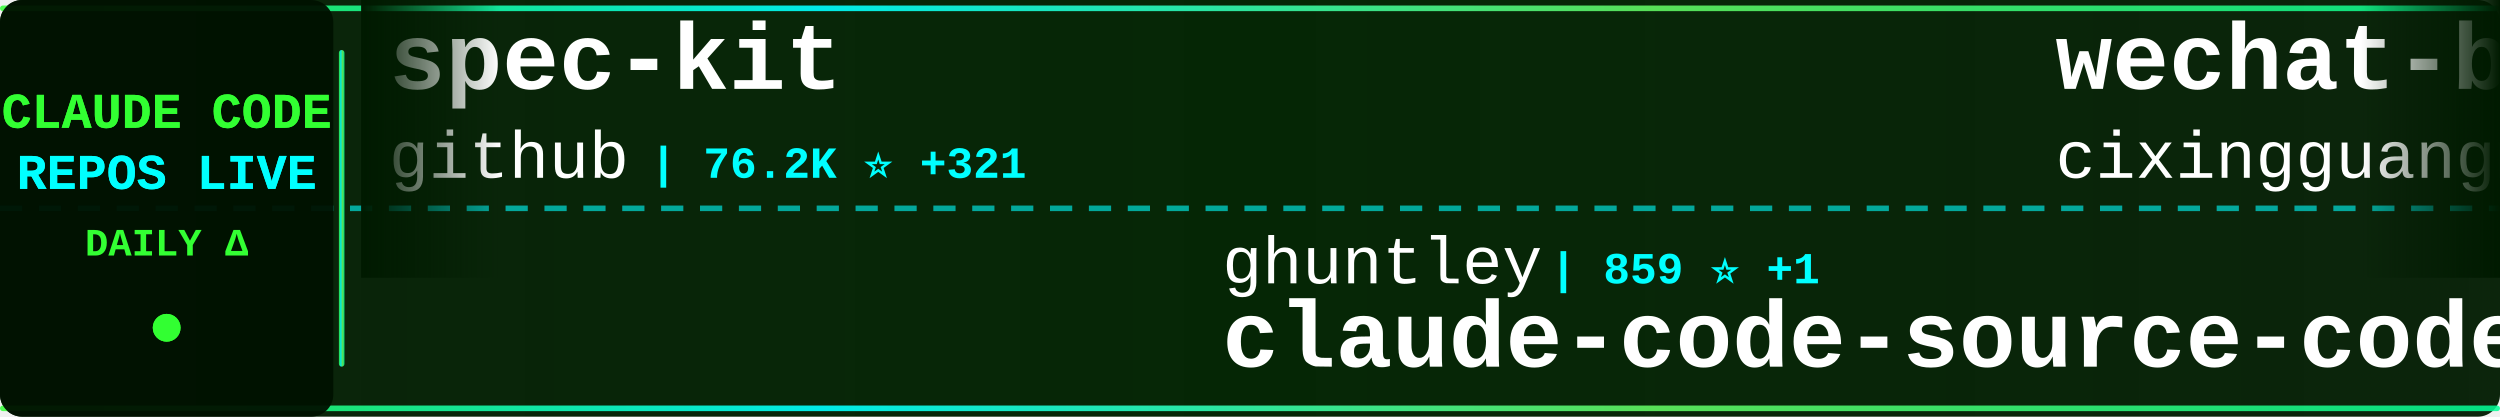
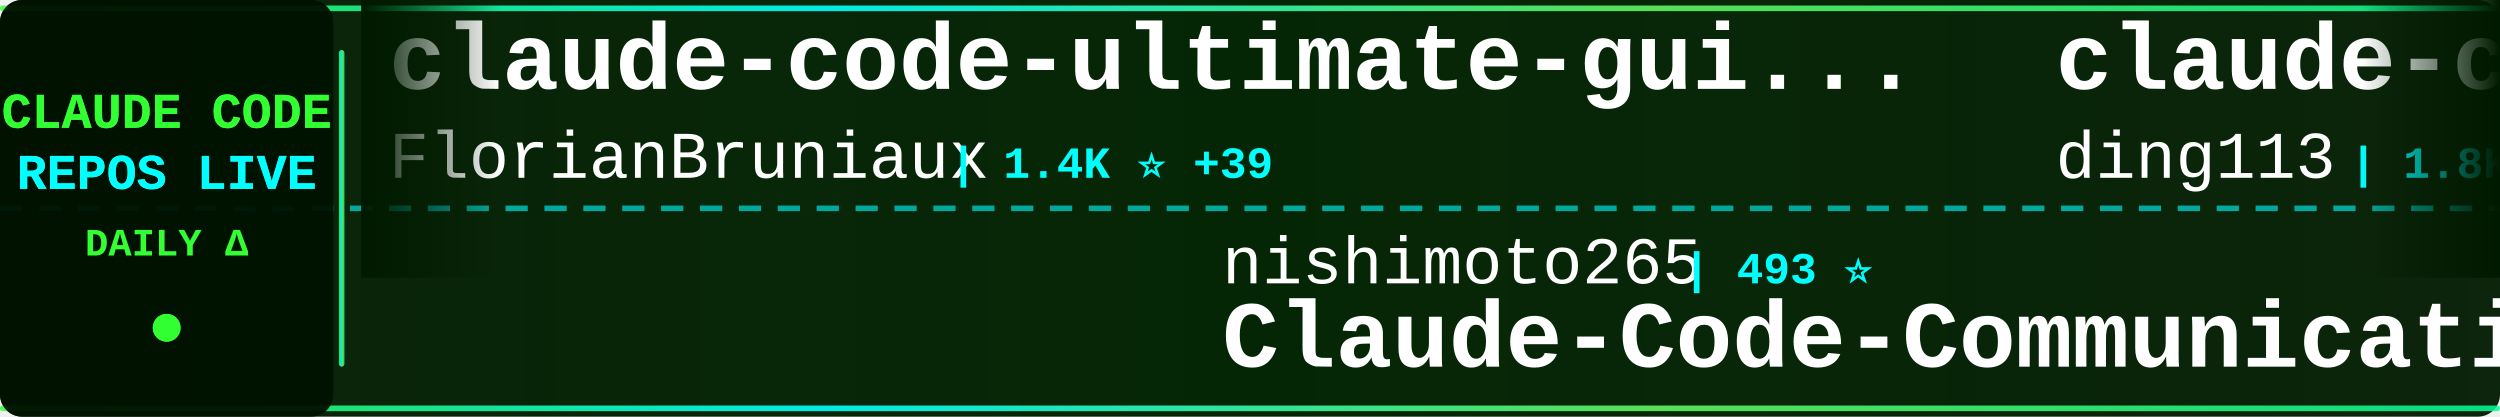
<svg xmlns="http://www.w3.org/2000/svg" width="900" height="150">
  <defs>
    <linearGradient id="tickerBg" x1="0%" y1="0%" x2="100%" y2="0%">
      <stop offset="0%" style="stop-color:#001a00;stop-opacity:0.95" />
      <stop offset="50%" style="stop-color:#002200;stop-opacity:0.98" />
      <stop offset="100%" style="stop-color:#001a00;stop-opacity:0.95" />
    </linearGradient>
    <linearGradient id="borderGrad" x1="0%" y1="0%" x2="100%" y2="0%">
      <stop offset="0%" style="stop-color:#33ff33;stop-opacity:0.85">
        <animate attributeName="stop-opacity" values="0.85;1;0.85" dur="2s" repeatCount="indefinite" />
      </stop>
      <stop offset="33%" style="stop-color:#00ffff;stop-opacity:0.9">
        <animate attributeName="stop-opacity" values="0.9;1;0.9" dur="2.2s" repeatCount="indefinite" />
      </stop>
      <stop offset="66%" style="stop-color:#66ff66;stop-opacity:0.85">
        <animate attributeName="stop-opacity" values="0.85;1;0.85" dur="1.8s" repeatCount="indefinite" />
      </stop>
      <stop offset="100%" style="stop-color:#00ff99;stop-opacity:0.85">
        <animate attributeName="stop-opacity" values="0.85;1;0.85" dur="2s" repeatCount="indefinite" />
      </stop>
    </linearGradient>
    <filter id="textGlow">
      <feGaussianBlur stdDeviation="0.1" result="coloredBlur" />
      <feMerge>
        <feMergeNode in="coloredBlur" />
        <feMergeNode in="SourceGraphic" />
      </feMerge>
    </filter>
    <filter id="metricGlow">
      <feGaussianBlur stdDeviation="0.2" result="coloredBlur" />
      <feMerge>
        <feMergeNode in="coloredBlur" />
        <feMergeNode in="SourceGraphic" />
      </feMerge>
    </filter>
    <linearGradient id="leftFade" x1="0%" y1="0%" x2="100%" y2="0%">
      <stop offset="0%" style="stop-color:#001a00;stop-opacity:1" />
      <stop offset="100%" style="stop-color:#001a00;stop-opacity:0" />
    </linearGradient>
    <linearGradient id="rightFade" x1="0%" y1="0%" x2="100%" y2="0%">
      <stop offset="0%" style="stop-color:#001a00;stop-opacity:0" />
      <stop offset="100%" style="stop-color:#001a00;stop-opacity:1" />
    </linearGradient>
  </defs>
  <rect width="900" height="150" fill="url(#tickerBg)" rx="8" />
  <rect x="0" y="2" width="900" height="2" fill="url(#borderGrad)" rx="1" />
  <rect x="0" y="146" width="900" height="2" fill="url(#borderGrad)" rx="1" />
  <line x1="0" y1="75" x2="900" y2="75" stroke="#00ffff" stroke-width="2" stroke-dasharray="8 6" opacity="0.6" />
  <rect x="0" y="0" width="120" height="150" fill="#001100" opacity="0.95" rx="8" />
  <text x="60" y="46" font-family="'Courier New', monospace" font-size="18" font-weight="bold" fill="#33ff33" text-anchor="middle" filter="url(#textGlow)">
    CLAUDE CODE
  </text>
  <text x="60" y="68" font-family="'Courier New', monospace" font-size="18" font-weight="bold" fill="#00ffff" text-anchor="middle" filter="url(#textGlow)">
    REPOS LIVE
  </text>
  <text x="60" y="92" font-family="'Courier New', monospace" font-size="14" font-weight="bold" fill="#33ff33" text-anchor="middle">
    DAILY Δ
  </text>
  <circle cx="60" cy="118" r="5" fill="#33ff33" filter="url(#metricGlow)">
    <animate attributeName="r" values="4;6;4" dur="1.5s" repeatCount="indefinite" />
    <animate attributeName="opacity" values="0.6;1;0.6" dur="1.5s" repeatCount="indefinite" />
  </circle>
  <rect x="122" y="18" width="2" height="114" fill="url(#borderGrad)" rx="1" />
  <clipPath id="tickerClip">
    <rect x="130" y="0" width="770" height="150" />
  </clipPath>
  <g clip-path="url(#tickerClip)">
    <g id="tickerItems">
      <animateTransform attributeName="transform" attributeType="XML" type="translate" from="0 0" to="-3000 0" dur="54s" repeatCount="indefinite" />
      <g transform="translate(0, 0)">
-         <text x="140" y="32" font-family="'Courier New', monospace" font-size="34" font-weight="bold" fill="#ffffff">spec-kit</text>
-         <text x="140" y="64" font-family="'Courier New', monospace" font-size="24" font-weight="normal" fill="#ffffff" opacity="1.0">github</text>
-         <text x="234" y="64" font-family="'Courier New', monospace" font-size="16" font-weight="bold" fill="#00ffff"> | 76.2K ⭐ +321</text>
+         <text x="140" y="32" font-family="'Courier New', monospace" font-size="34" font-weight="bold" fill="#ffffff">claude-code-ultimate-gui...</text>
+         <text x="140" y="64" font-family="'Courier New', monospace" font-size="24" font-weight="normal" fill="#ffffff" opacity="1.0">FlorianBruniaux</text>
+         <text x="342" y="64" font-family="'Courier New', monospace" font-size="16" font-weight="bold" fill="#00ffff"> | 1.4K ⭐ +39</text>
      </g>
      <g transform="translate(300, 0)">
-         <text x="140" y="102" font-family="'Courier New', monospace" font-size="24" font-weight="normal" fill="#ffffff" opacity="1.0">ghuntley</text>
-         <text x="258" y="102" font-family="'Courier New', monospace" font-size="16" font-weight="bold" fill="#00ffff"> | 859 ⭐ +1</text>
-         <text x="140" y="132" font-family="'Courier New', monospace" font-size="34" font-weight="bold" fill="#ffffff">claude-code-source-code-...</text>
+         <text x="140" y="102" font-family="'Courier New', monospace" font-size="24" font-weight="normal" fill="#ffffff" opacity="1.0">nishimoto265</text>
+         <text x="306" y="102" font-family="'Courier New', monospace" font-size="16" font-weight="bold" fill="#00ffff"> | 493 ⭐</text>
+         <text x="140" y="132" font-family="'Courier New', monospace" font-size="34" font-weight="bold" fill="#ffffff">Claude-Code-Communicatio...</text>
      </g>
      <g transform="translate(600, 0)">
-         <text x="140" y="32" font-family="'Courier New', monospace" font-size="34" font-weight="bold" fill="#ffffff">wechat-bot</text>
-         <text x="140" y="64" font-family="'Courier New', monospace" font-size="24" font-weight="normal" fill="#ffffff" opacity="1.0">cixingguangming55555</text>
-         <text x="402" y="64" font-family="'Courier New', monospace" font-size="16" font-weight="bold" fill="#00ffff"> | 2.5K ⭐</text>
+         <text x="140" y="32" font-family="'Courier New', monospace" font-size="34" font-weight="bold" fill="#ffffff">claude-code-hub</text>
+         <text x="140" y="64" font-family="'Courier New', monospace" font-size="24" font-weight="normal" fill="#ffffff" opacity="1.0">ding113</text>
+         <text x="246" y="64" font-family="'Courier New', monospace" font-size="16" font-weight="bold" fill="#00ffff"> | 1.8K ⭐ +48</text>
      </g>
      <g transform="translate(900, 0)">
-         <text x="140" y="102" font-family="'Courier New', monospace" font-size="24" font-weight="normal" fill="#ffffff" opacity="1.0">anomalyco</text>
-         <text x="270" y="102" font-family="'Courier New', monospace" font-size="16" font-weight="bold" fill="#00ffff"> | 120.9K ⭐ +656</text>
-         <text x="140" y="132" font-family="'Courier New', monospace" font-size="34" font-weight="bold" fill="#ffffff">opencode</text>
+         <text x="140" y="102" font-family="'Courier New', monospace" font-size="24" font-weight="normal" fill="#ffffff" opacity="1.0">RichardAtCT</text>
+         <text x="294" y="102" font-family="'Courier New', monospace" font-size="16" font-weight="bold" fill="#00ffff"> | 2.0K ⭐ +13</text>
+         <text x="140" y="132" font-family="'Courier New', monospace" font-size="34" font-weight="bold" fill="#ffffff">claude-code-telegram</text>
      </g>
      <g transform="translate(1200, 0)">
-         <text x="140" y="32" font-family="'Courier New', monospace" font-size="34" font-weight="bold" fill="#ffffff">claude-code-guide</text>
-         <text x="140" y="64" font-family="'Courier New', monospace" font-size="24" font-weight="normal" fill="#ffffff" opacity="1.0">Cranot</text>
-         <text x="234" y="64" font-family="'Courier New', monospace" font-size="16" font-weight="bold" fill="#00ffff"> | 2.5K ⭐ +4</text>
+         <text x="140" y="32" font-family="'Courier New', monospace" font-size="34" font-weight="bold" fill="#ffffff">claude-code-hooks-multi-...</text>
+         <text x="140" y="64" font-family="'Courier New', monospace" font-size="24" font-weight="normal" fill="#ffffff" opacity="1.0">disler</text>
+         <text x="234" y="64" font-family="'Courier New', monospace" font-size="16" font-weight="bold" fill="#00ffff"> | 1.3K ⭐ +4</text>
      </g>
      <g transform="translate(1500, 0)">
-         <text x="140" y="102" font-family="'Courier New', monospace" font-size="24" font-weight="normal" fill="#ffffff" opacity="1.0">alirezarezvani</text>
-         <text x="330" y="102" font-family="'Courier New', monospace" font-size="16" font-weight="bold" fill="#00ffff"> | 4.5K ⭐ +288</text>
-         <text x="140" y="132" font-family="'Courier New', monospace" font-size="34" font-weight="bold" fill="#ffffff">claude-skills</text>
+         <text x="140" y="102" font-family="'Courier New', monospace" font-size="24" font-weight="normal" fill="#ffffff" opacity="1.0">wasabeef</text>
+         <text x="258" y="102" font-family="'Courier New', monospace" font-size="16" font-weight="bold" fill="#00ffff"> | 1.0K ⭐</text>
+         <text x="140" y="132" font-family="'Courier New', monospace" font-size="34" font-weight="bold" fill="#ffffff">claude-code-cookbook</text>
      </g>
      <g transform="translate(1800, 0)">
-         <text x="140" y="32" font-family="'Courier New', monospace" font-size="34" font-weight="bold" fill="#ffffff">ralph-claude-code</text>
-         <text x="140" y="64" font-family="'Courier New', monospace" font-size="24" font-weight="normal" fill="#ffffff" opacity="1.0">frankbria</text>
-         <text x="270" y="64" font-family="'Courier New', monospace" font-size="16" font-weight="bold" fill="#00ffff"> | 7.8K ⭐ +46</text>
+         <text x="140" y="32" font-family="'Courier New', monospace" font-size="34" font-weight="bold" fill="#ffffff">ClaudeCodeAgents</text>
+         <text x="140" y="64" font-family="'Courier New', monospace" font-size="24" font-weight="normal" fill="#ffffff" opacity="1.0">darcyegb</text>
+         <text x="258" y="64" font-family="'Courier New', monospace" font-size="16" font-weight="bold" fill="#00ffff"> | 588 ⭐ +3</text>
      </g>
      <g transform="translate(2100, 0)">
-         <text x="140" y="102" font-family="'Courier New', monospace" font-size="24" font-weight="normal" fill="#ffffff" opacity="1.0">ChrisWiles</text>
-         <text x="282" y="102" font-family="'Courier New', monospace" font-size="16" font-weight="bold" fill="#00ffff"> | 5.5K ⭐ +8</text>
-         <text x="140" y="132" font-family="'Courier New', monospace" font-size="34" font-weight="bold" fill="#ffffff">claude-code-showcase</text>
+         <text x="140" y="102" font-family="'Courier New', monospace" font-size="24" font-weight="normal" fill="#ffffff" opacity="1.0">sickn33</text>
+         <text x="246" y="102" font-family="'Courier New', monospace" font-size="16" font-weight="bold" fill="#00ffff"> | 23.7K ⭐ +410</text>
+         <text x="140" y="132" font-family="'Courier New', monospace" font-size="34" font-weight="bold" fill="#ffffff">antigravity-awesome-skil...</text>
      </g>
      <g transform="translate(2400, 0)">
-         <text x="140" y="32" font-family="'Courier New', monospace" font-size="34" font-weight="bold" fill="#ffffff">agents</text>
-         <text x="140" y="64" font-family="'Courier New', monospace" font-size="24" font-weight="normal" fill="#ffffff" opacity="1.0">wshobson</text>
-         <text x="258" y="64" font-family="'Courier New', monospace" font-size="16" font-weight="bold" fill="#00ffff"> | 31.1K ⭐ +102</text>
+         <text x="140" y="32" font-family="'Courier New', monospace" font-size="34" font-weight="bold" fill="#ffffff">claude-code-spec-workflo...</text>
+         <text x="140" y="64" font-family="'Courier New', monospace" font-size="24" font-weight="normal" fill="#ffffff" opacity="1.0">Pimzino</text>
+         <text x="246" y="64" font-family="'Courier New', monospace" font-size="16" font-weight="bold" fill="#00ffff"> | 3.5K ⭐ +1</text>
      </g>
      <g transform="translate(2700, 0)">
-         <text x="140" y="102" font-family="'Courier New', monospace" font-size="24" font-weight="normal" fill="#ffffff" opacity="1.0">ding113</text>
-         <text x="246" y="102" font-family="'Courier New', monospace" font-size="16" font-weight="bold" fill="#00ffff"> | 1.8K ⭐ +47</text>
-         <text x="140" y="132" font-family="'Courier New', monospace" font-size="34" font-weight="bold" fill="#ffffff">claude-code-hub</text>
+         <text x="140" y="102" font-family="'Courier New', monospace" font-size="24" font-weight="normal" fill="#ffffff" opacity="1.0">EveryInc</text>
+         <text x="258" y="102" font-family="'Courier New', monospace" font-size="16" font-weight="bold" fill="#00ffff"> | 10.3K ⭐ +55</text>
+         <text x="140" y="132" font-family="'Courier New', monospace" font-size="34" font-weight="bold" fill="#ffffff">compound-engineering-plu...</text>
      </g>
      <g transform="translate(3000, 0)">
-         <text x="140" y="32" font-family="'Courier New', monospace" font-size="34" font-weight="bold" fill="#ffffff">spec-kit</text>
-         <text x="140" y="64" font-family="'Courier New', monospace" font-size="24" font-weight="normal" fill="#ffffff" opacity="1.0">github</text>
-         <text x="234" y="64" font-family="'Courier New', monospace" font-size="16" font-weight="bold" fill="#00ffff"> | 76.2K ⭐ +321</text>
+         <text x="140" y="32" font-family="'Courier New', monospace" font-size="34" font-weight="bold" fill="#ffffff">claude-code-ultimate-gui...</text>
+         <text x="140" y="64" font-family="'Courier New', monospace" font-size="24" font-weight="normal" fill="#ffffff" opacity="1.0">FlorianBruniaux</text>
+         <text x="342" y="64" font-family="'Courier New', monospace" font-size="16" font-weight="bold" fill="#00ffff"> | 1.4K ⭐ +39</text>
      </g>
      <g transform="translate(3300, 0)">
-         <text x="140" y="102" font-family="'Courier New', monospace" font-size="24" font-weight="normal" fill="#ffffff" opacity="1.0">ghuntley</text>
-         <text x="258" y="102" font-family="'Courier New', monospace" font-size="16" font-weight="bold" fill="#00ffff"> | 859 ⭐ +1</text>
-         <text x="140" y="132" font-family="'Courier New', monospace" font-size="34" font-weight="bold" fill="#ffffff">claude-code-source-code-...</text>
+         <text x="140" y="102" font-family="'Courier New', monospace" font-size="24" font-weight="normal" fill="#ffffff" opacity="1.0">nishimoto265</text>
+         <text x="306" y="102" font-family="'Courier New', monospace" font-size="16" font-weight="bold" fill="#00ffff"> | 493 ⭐</text>
+         <text x="140" y="132" font-family="'Courier New', monospace" font-size="34" font-weight="bold" fill="#ffffff">Claude-Code-Communicatio...</text>
      </g>
      <g transform="translate(3600, 0)">
-         <text x="140" y="32" font-family="'Courier New', monospace" font-size="34" font-weight="bold" fill="#ffffff">wechat-bot</text>
-         <text x="140" y="64" font-family="'Courier New', monospace" font-size="24" font-weight="normal" fill="#ffffff" opacity="1.0">cixingguangming55555</text>
-         <text x="402" y="64" font-family="'Courier New', monospace" font-size="16" font-weight="bold" fill="#00ffff"> | 2.5K ⭐</text>
+         <text x="140" y="32" font-family="'Courier New', monospace" font-size="34" font-weight="bold" fill="#ffffff">claude-code-hub</text>
+         <text x="140" y="64" font-family="'Courier New', monospace" font-size="24" font-weight="normal" fill="#ffffff" opacity="1.0">ding113</text>
+         <text x="246" y="64" font-family="'Courier New', monospace" font-size="16" font-weight="bold" fill="#00ffff"> | 1.8K ⭐ +48</text>
      </g>
      <g transform="translate(3900, 0)">
-         <text x="140" y="102" font-family="'Courier New', monospace" font-size="24" font-weight="normal" fill="#ffffff" opacity="1.0">anomalyco</text>
-         <text x="270" y="102" font-family="'Courier New', monospace" font-size="16" font-weight="bold" fill="#00ffff"> | 120.9K ⭐ +656</text>
-         <text x="140" y="132" font-family="'Courier New', monospace" font-size="34" font-weight="bold" fill="#ffffff">opencode</text>
+         <text x="140" y="102" font-family="'Courier New', monospace" font-size="24" font-weight="normal" fill="#ffffff" opacity="1.0">RichardAtCT</text>
+         <text x="294" y="102" font-family="'Courier New', monospace" font-size="16" font-weight="bold" fill="#00ffff"> | 2.0K ⭐ +13</text>
+         <text x="140" y="132" font-family="'Courier New', monospace" font-size="34" font-weight="bold" fill="#ffffff">claude-code-telegram</text>
      </g>
    </g>
  </g>
  <rect x="130" y="0" width="50" height="100" fill="url(#leftFade)" />
  <rect x="850" y="0" width="50" height="100" fill="url(#rightFade)" />
</svg>
